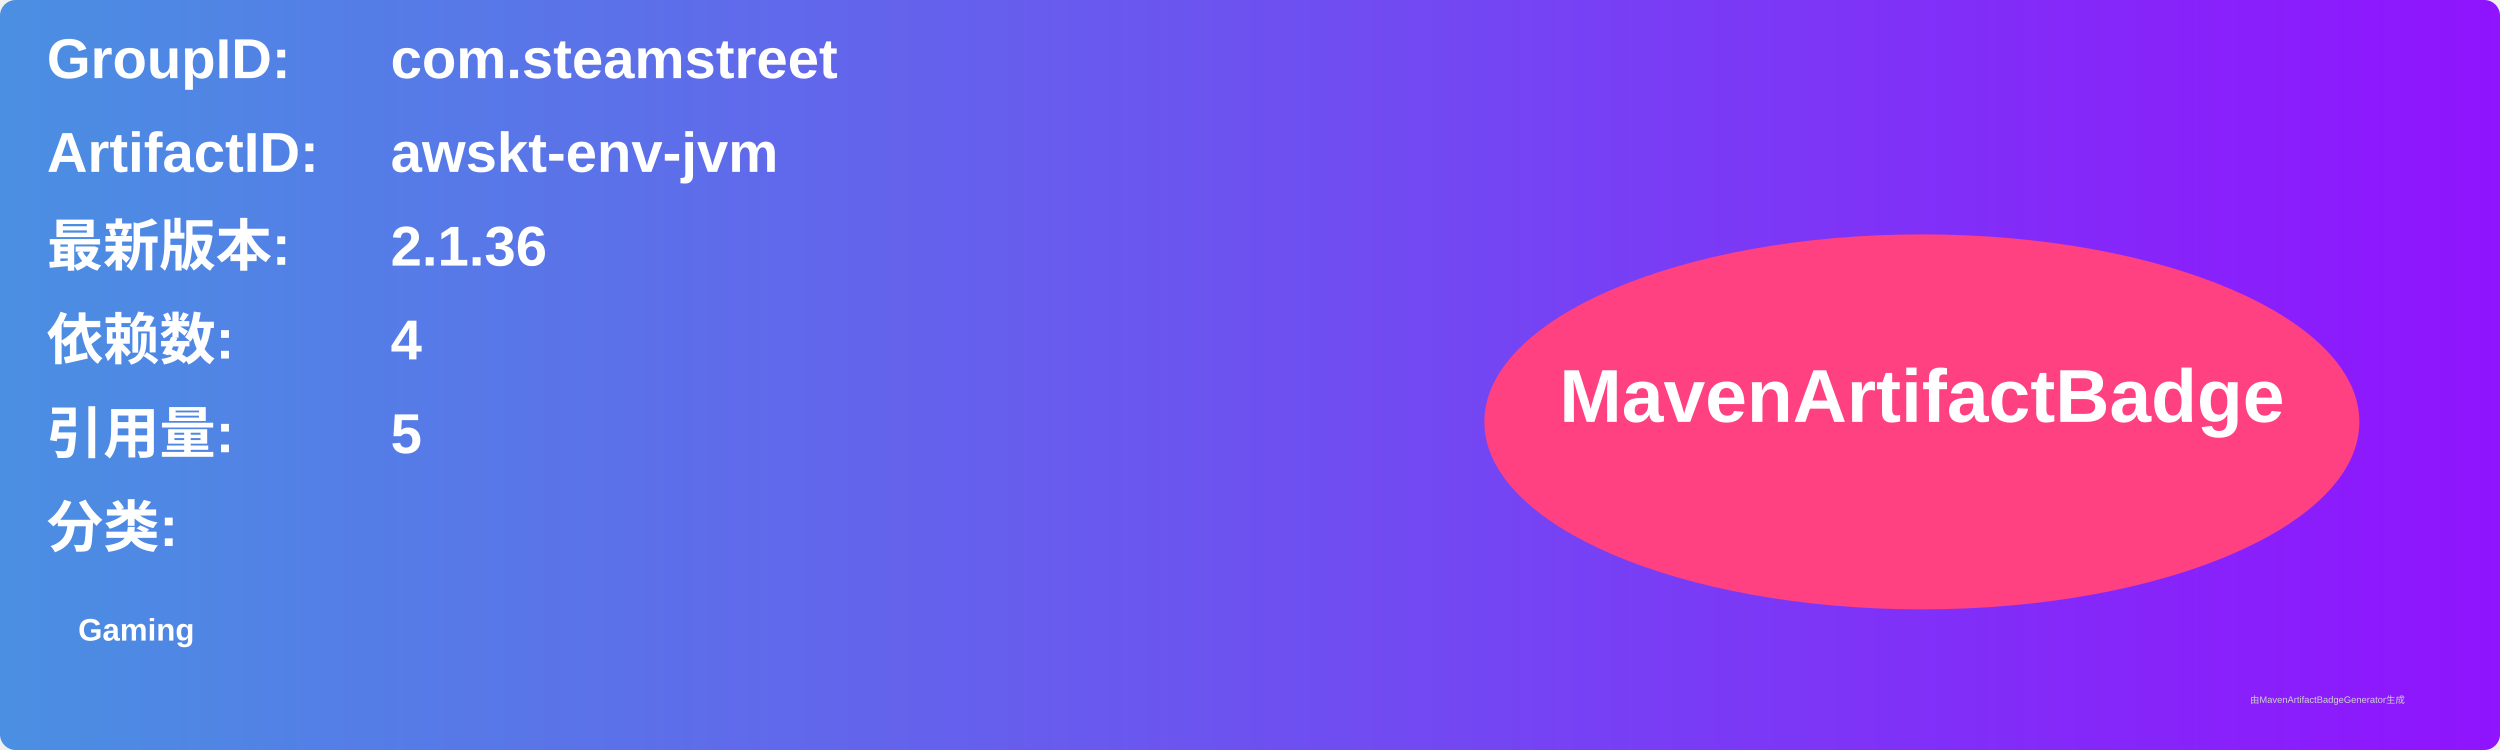
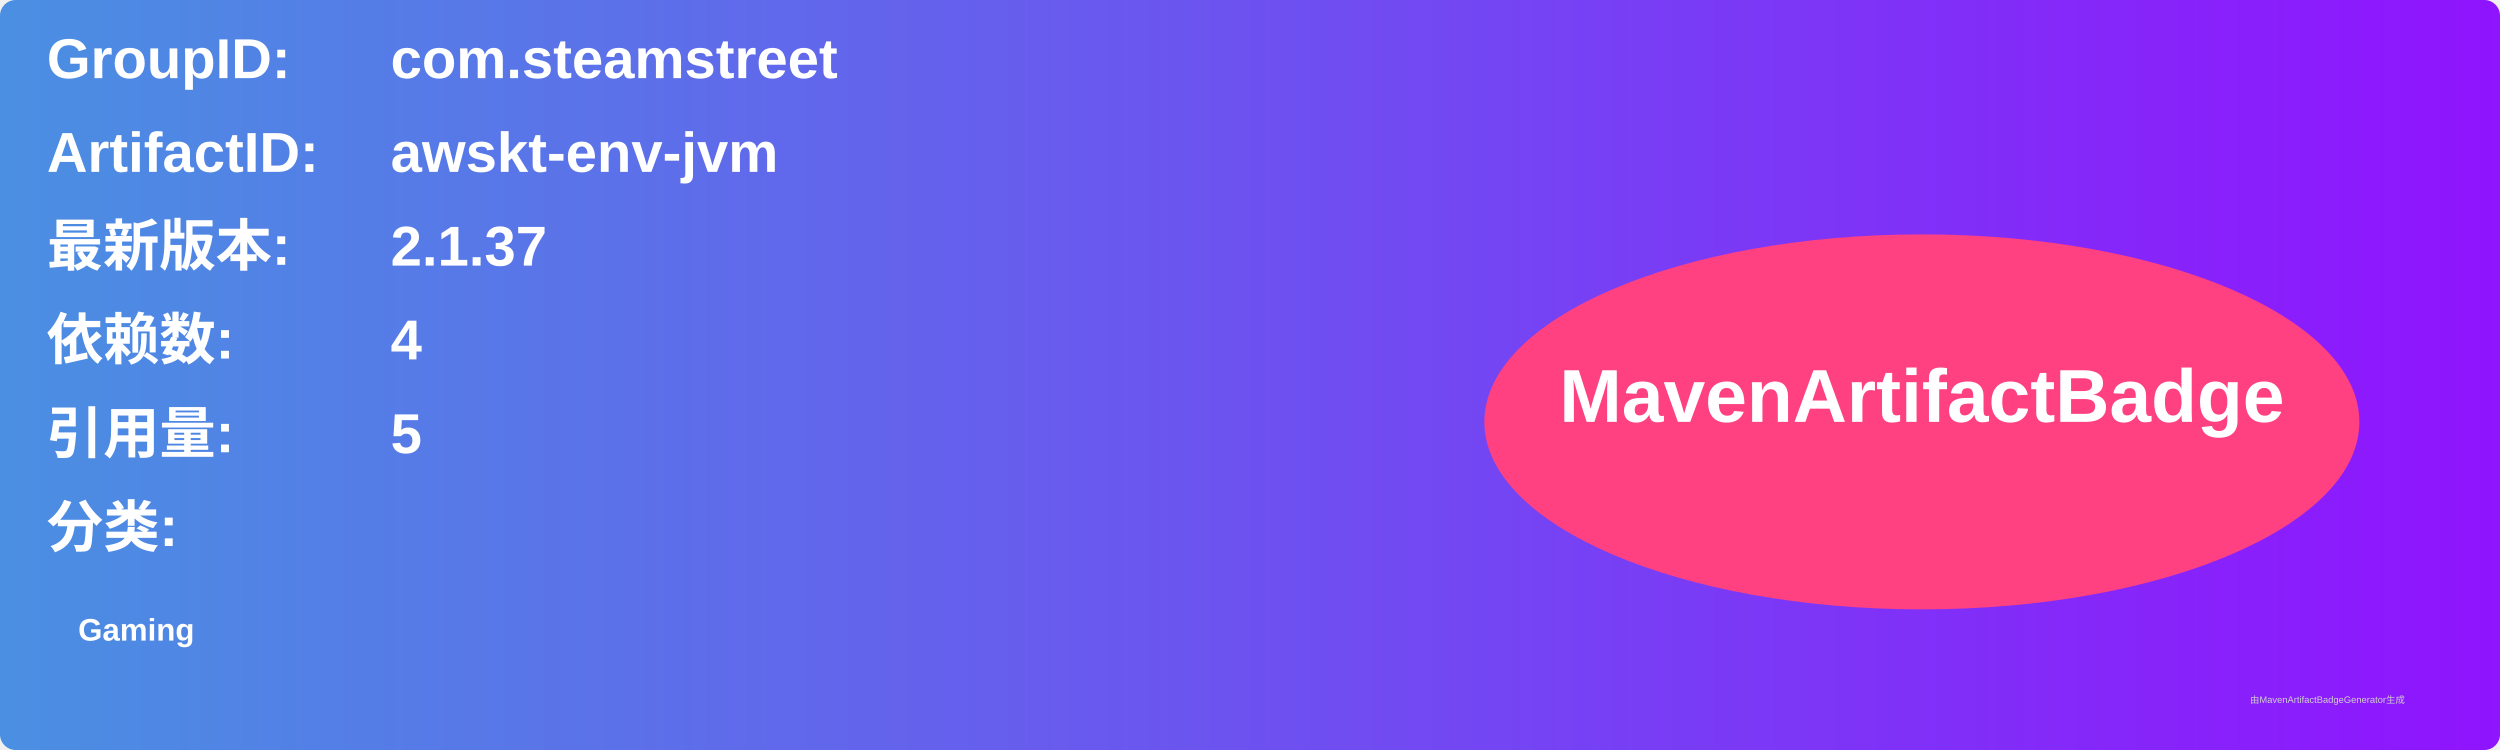
<svg xmlns="http://www.w3.org/2000/svg" width="800" height="240" viewBox="0 0 800 240">
  <linearGradient id="grad" x1="0%" y1="0%" x2="100%" y2="0%">
    <stop offset="0%" stop-color="#4a90e2" />
    <stop offset="100%" stop-color="#9013fe" />
  </linearGradient>
  <rect width="100%" height="100%" rx="5" ry="5" fill="url(#grad)" />
  <g transform="translate(15, 15)">
    <text x="0" y="10" font-family="Arial" font-size="18" fill="white" font-weight="bold" width="260">GroupID:</text>
    <text x="110" y="10" font-family="Arial" font-size="18" fill="white" font-weight="bold" width="460">com.steamstreet</text>
    <text x="0" y="40" font-family="Arial" font-size="18" fill="white" font-weight="bold" width="260">ArtifactID:</text>
    <text x="110" y="40" font-family="Arial" font-size="18" fill="white" font-weight="bold" width="460">awskt-env-jvm</text>
    <text x="0" y="70" font-family="Arial" font-size="18" fill="white" font-weight="bold">最新版本:</text>
    <text x="110" y="70" font-family="Arial" font-size="18" fill="white" font-weight="bold">
-       <tspan font-weight="bold">2.1.36</tspan>
+       <tspan font-weight="bold">2.1.37</tspan>
    </text>
    <text x="0" y="100" font-family="Arial" font-size="18" fill="white" font-weight="bold">依赖数: </text>
    <text x="110" y="100" font-family="Arial" font-size="18" fill="white">
      <tspan font-weight="bold">4</tspan>
    </text>
    <text x="0" y="130" font-family="Arial" font-size="18" fill="white" font-weight="bold">引用量: </text>
    <text x="110" y="130" font-family="Arial" font-size="18" fill="white">
      <tspan font-weight="bold">5</tspan>
    </text>
    <text x="0" y="160" font-family="Arial" font-size="18" fill="white" font-weight="bold">分类:</text>
    <text x="10" y="190" font-family="Arial" font-size="10" fill="white">
      <tspan font-weight="bold">Gaming</tspan>
    </text>
    <ellipse cx="600" cy="120" rx="140" ry="60" fill="#ff4081" />
    <text x="600" y="120" text-anchor="middle" font-family="Arial" font-size="24" fill="white" font-weight="bold">MavenArtifactBadge</text>
  </g>
  <text x="720" y="225" font-family="Arial" font-size="3" fill="#d0d0d0">由MavenArtifactBadgeGenerator生成</text>
</svg>
